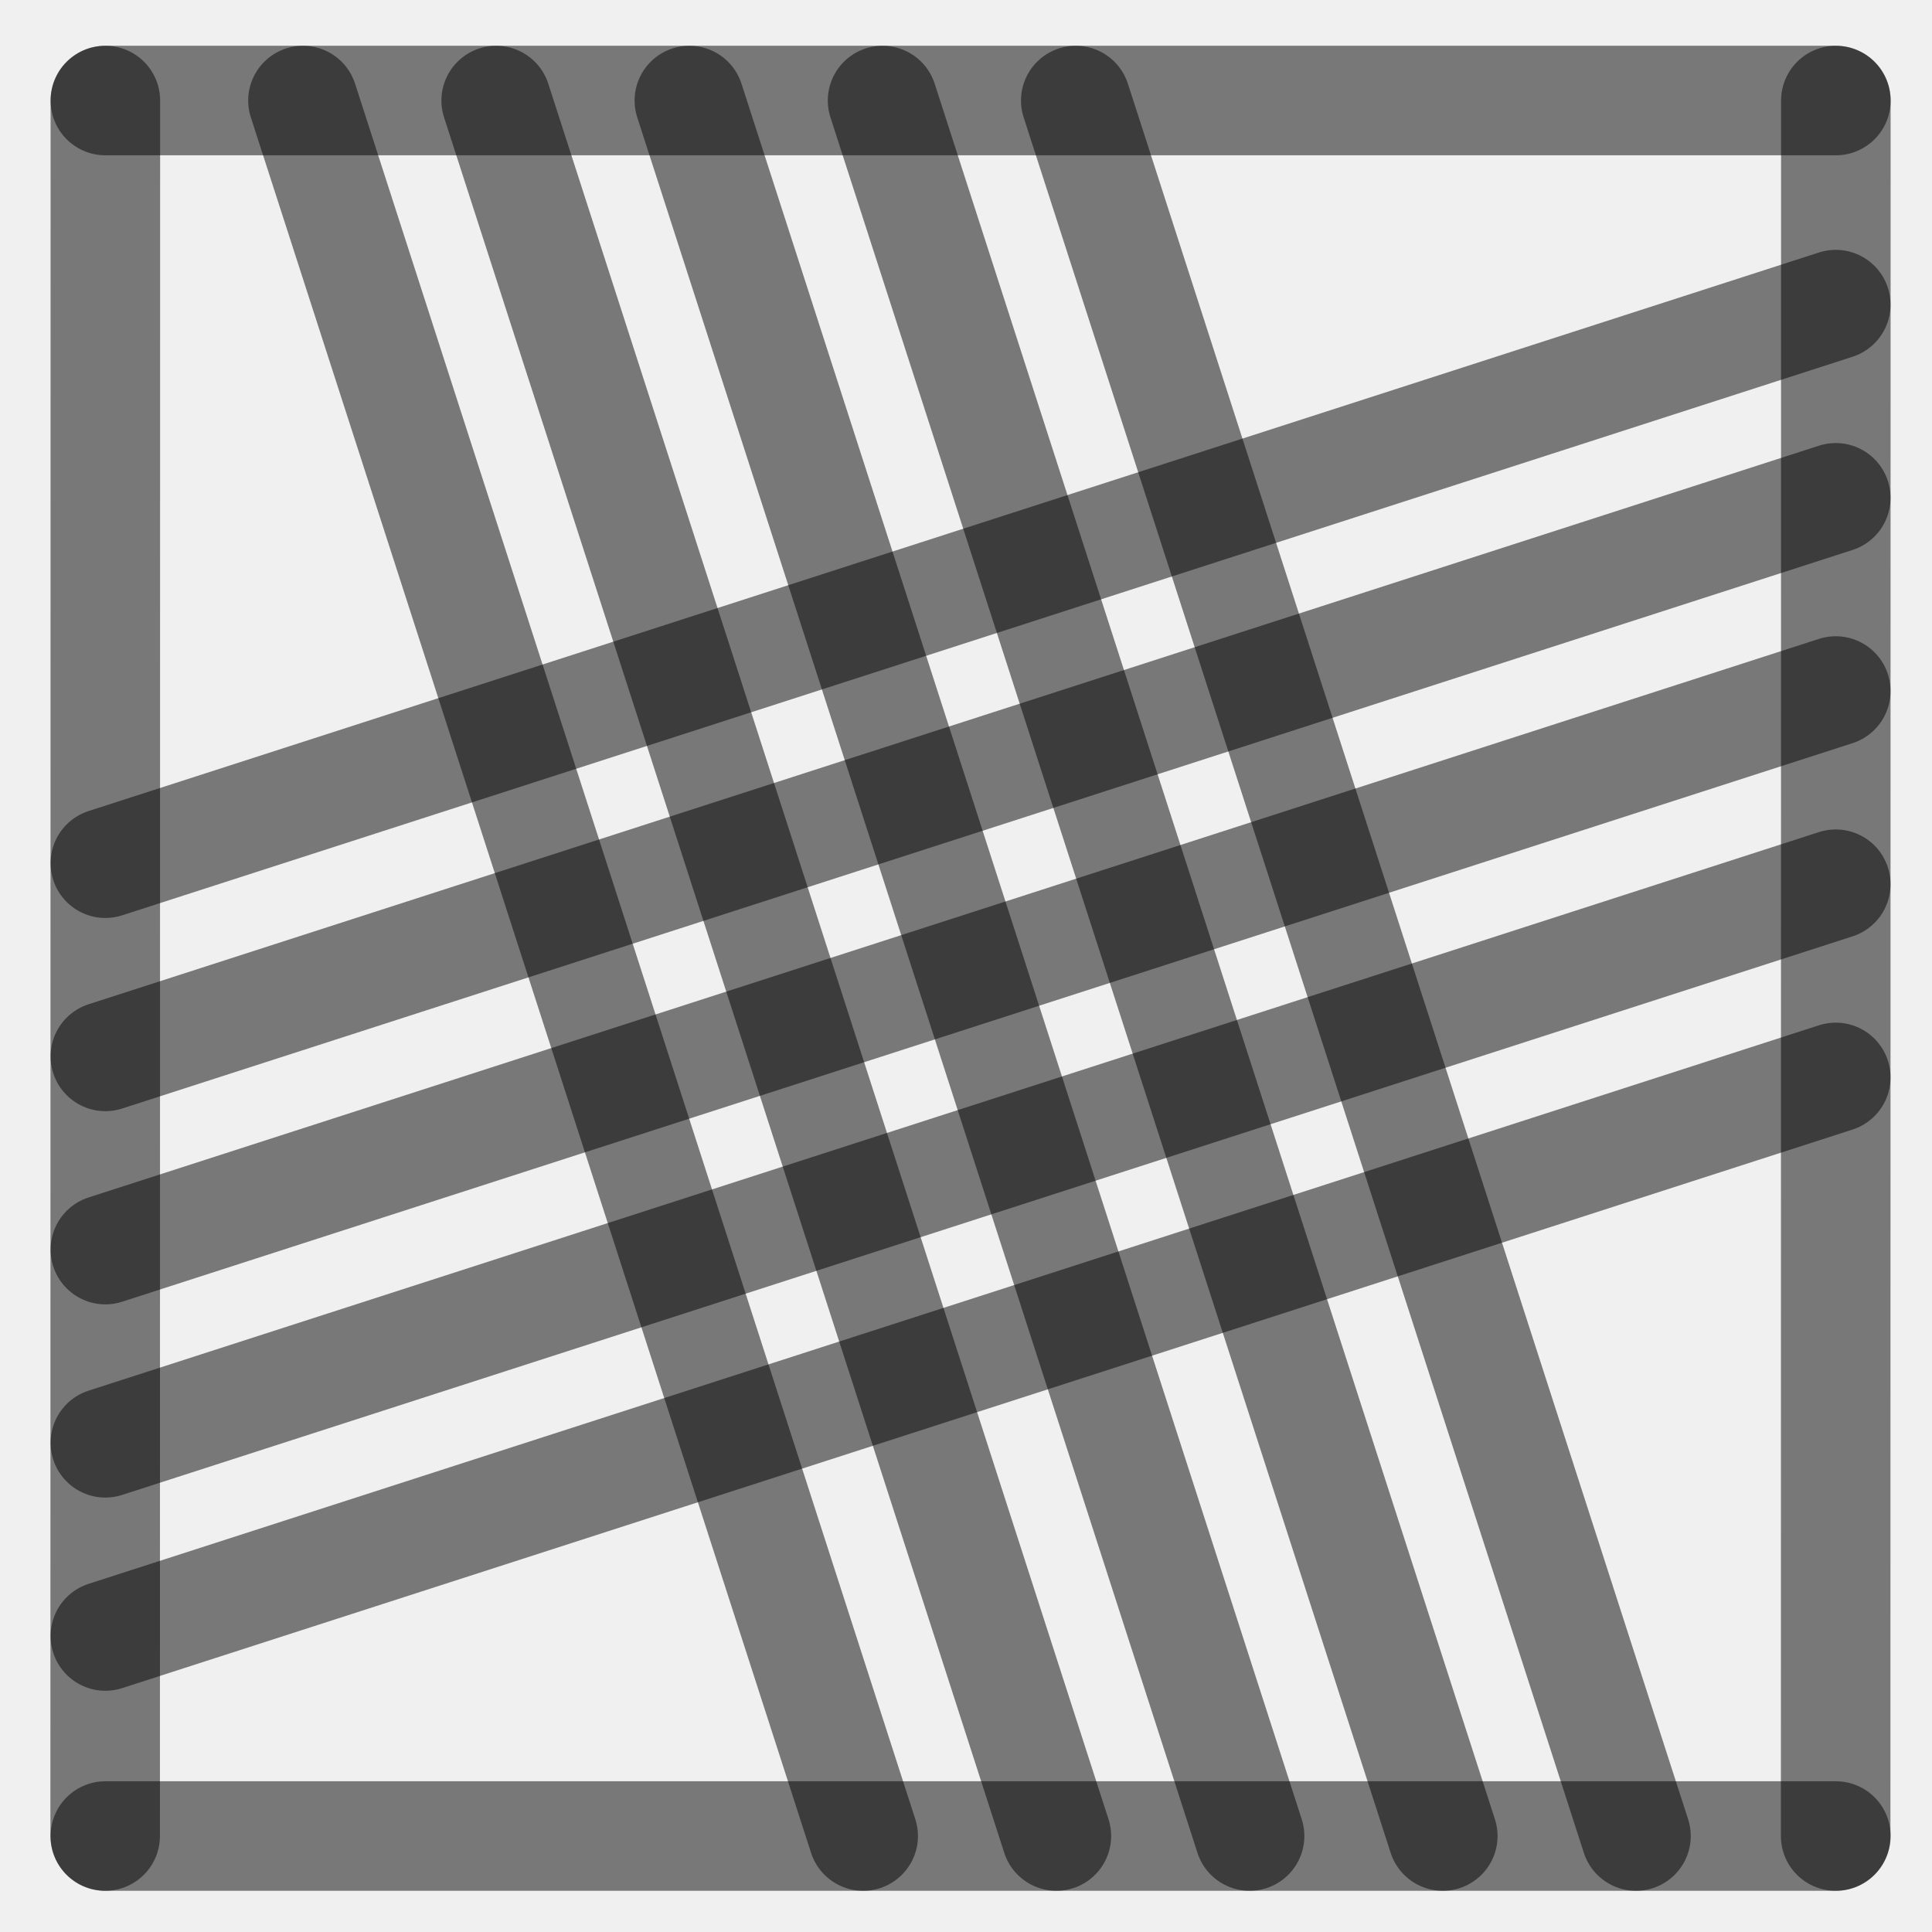
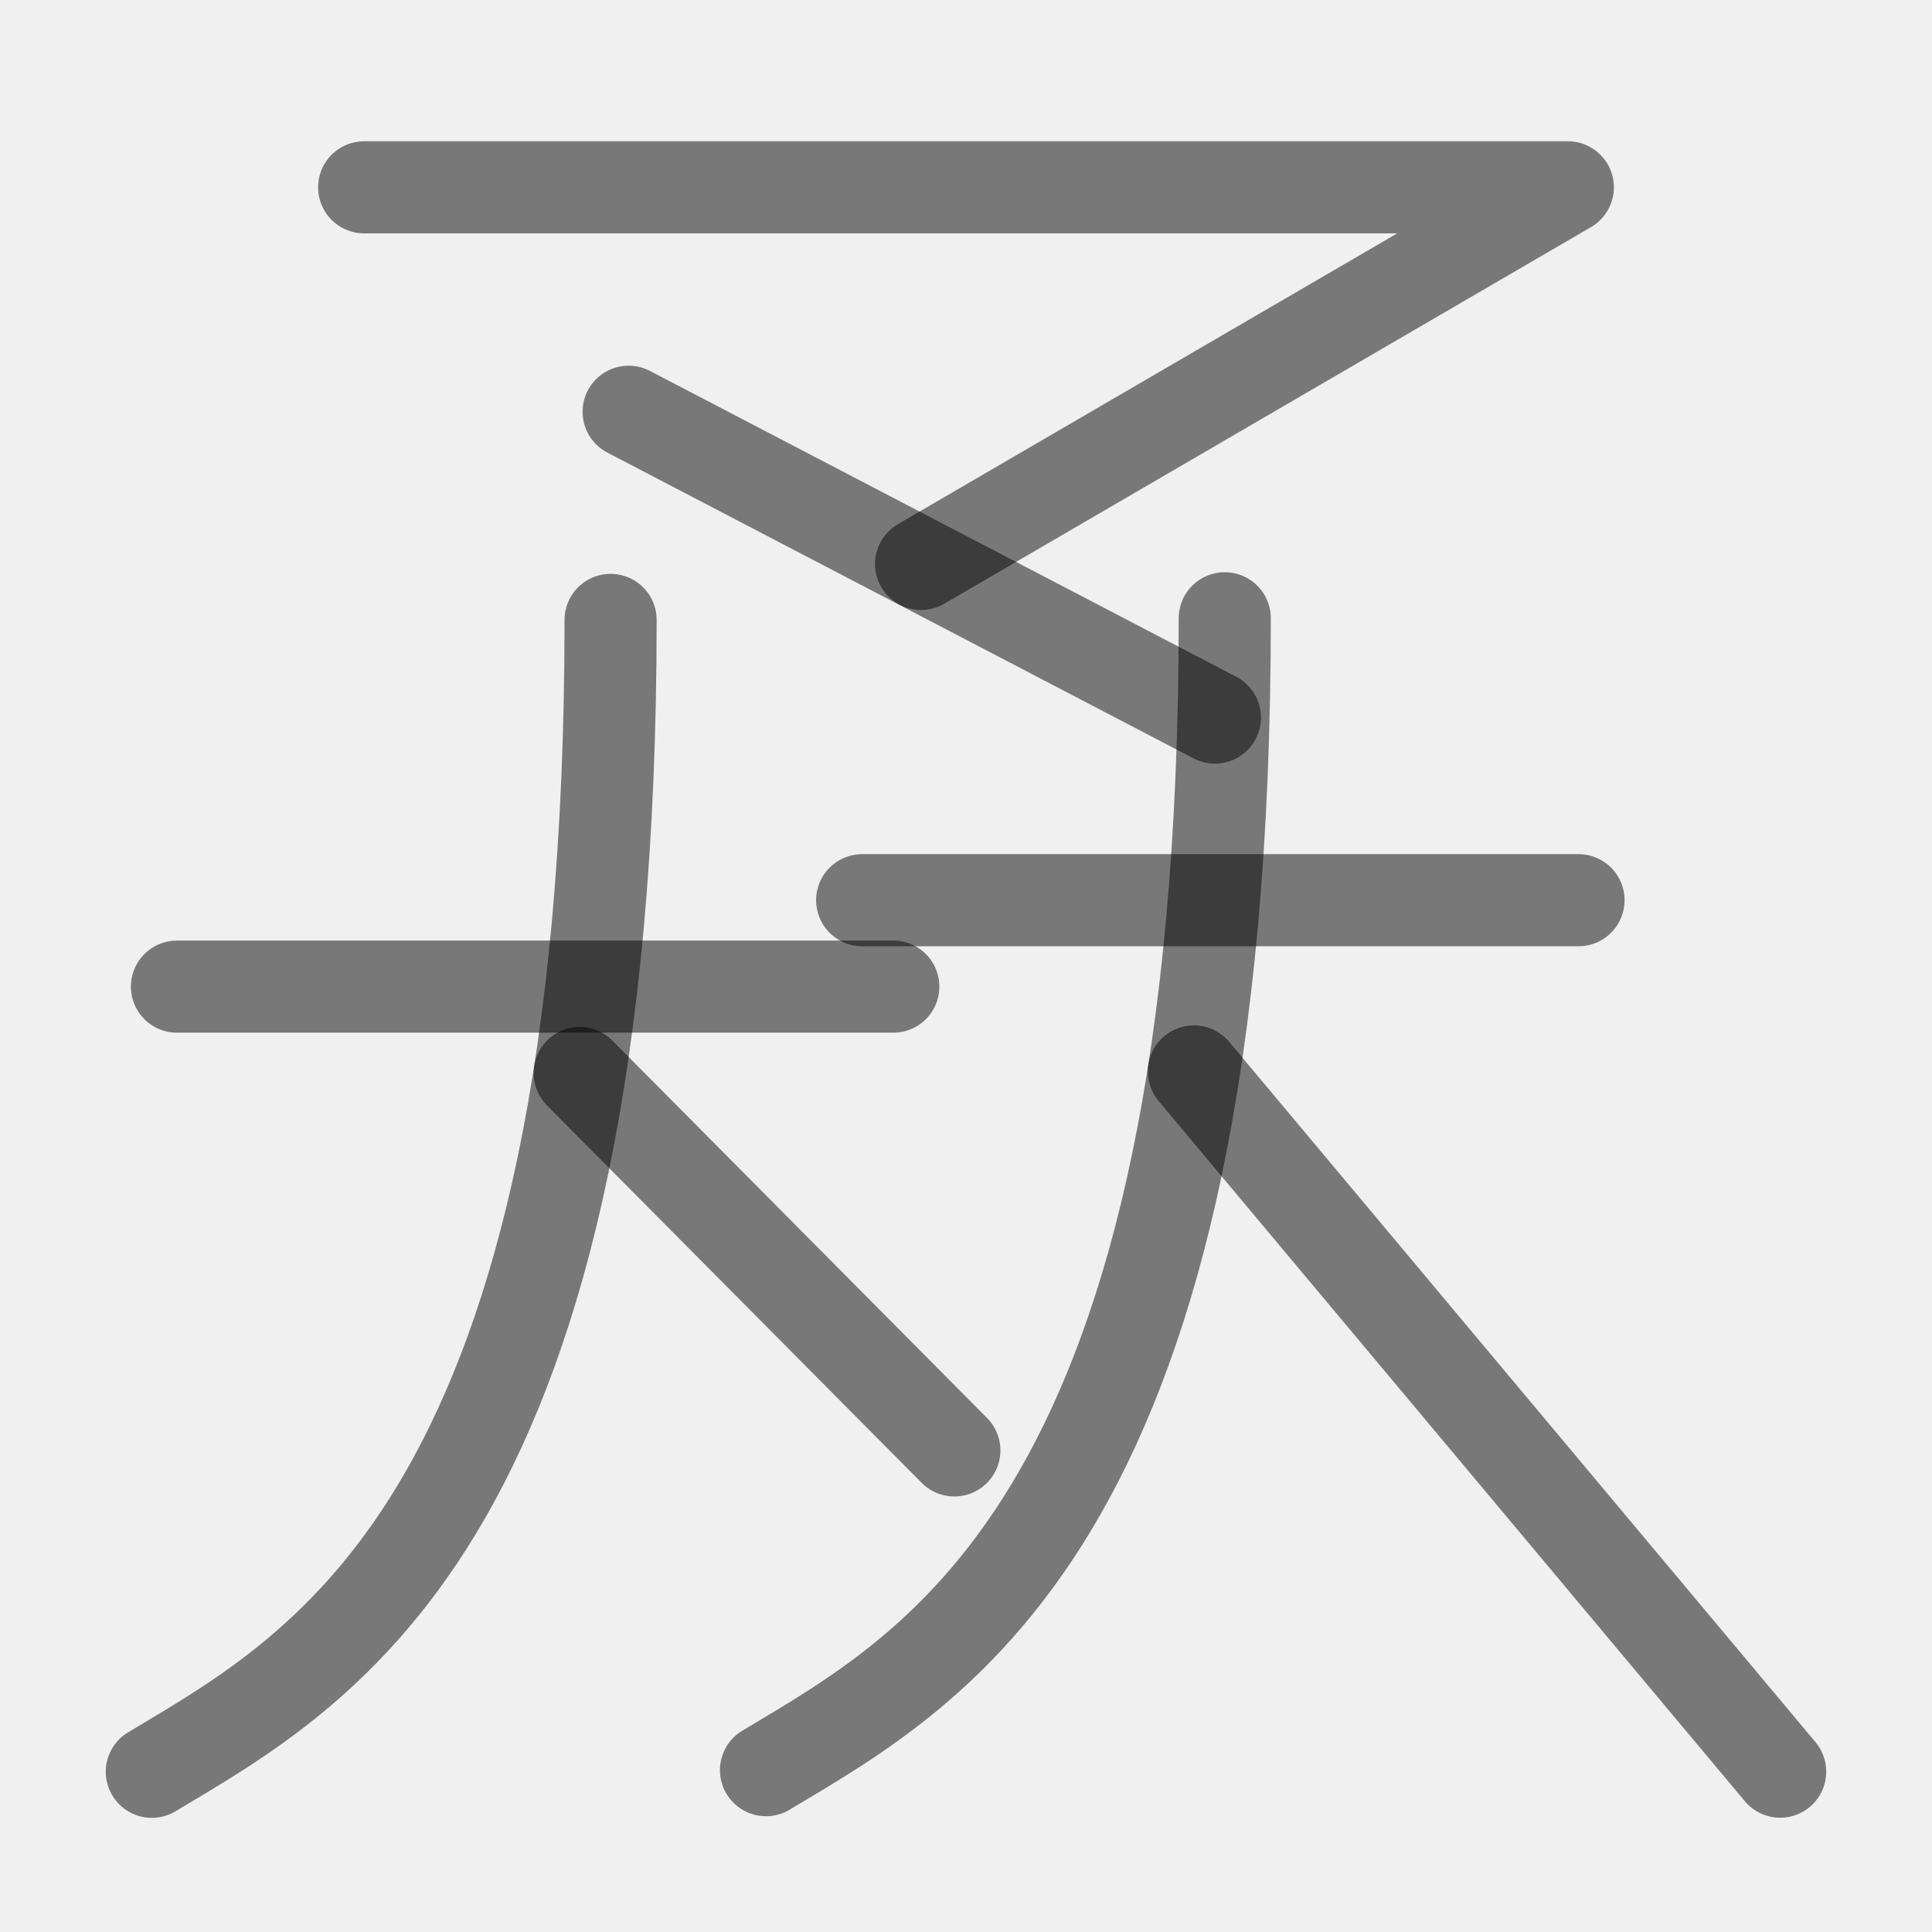
<svg xmlns="http://www.w3.org/2000/svg" width="1000" height="1000" viewBox="0 0 264.583 264.583" version="1.1" id="svg5">
  <defs id="defs2" />
-   <path style="fill:#000000;fill-opacity:1;stroke:#000000;stroke-width:15;stroke-linecap:round;stroke-linejoin:round;stroke-dasharray:none;stroke-opacity:0.5" d="M 251.403,94.634 14.429,171.129" id="path2443" />
-   <path style="fill:#000000;fill-opacity:1;stroke:#000000;stroke-width:15;stroke-linecap:round;stroke-linejoin:round;stroke-dasharray:none;stroke-opacity:0.5" d="M 118.211,251.44 41.49,13.768" id="path409" />
-   <path style="fill:#000000;fill-opacity:1;stroke:#000000;stroke-width:15;stroke-linecap:round;stroke-linejoin:round;stroke-dasharray:none;stroke-opacity:0.5" d="M 251.403,41.717 14.429,118.213" id="path471" />
-   <path style="fill:#000000;fill-opacity:1;stroke:#000000;stroke-width:15;stroke-linecap:round;stroke-linejoin:round;stroke-dasharray:none;stroke-opacity:0.5" d="M 251.403,147.55 14.429,224.046" id="path473" />
-   <path style="fill:#000000;fill-opacity:1;stroke:#000000;stroke-width:15;stroke-linecap:round;stroke-linejoin:round;stroke-dasharray:none;stroke-opacity:0.5" d="M 224.044,251.44 147.324,13.768" id="path475" />
-   <path style="fill:#000000;fill-opacity:1;stroke:#000000;stroke-width:15;stroke-linecap:round;stroke-linejoin:round;stroke-dasharray:none;stroke-opacity:0.5" d="M 171.128,251.44 94.407,13.768" id="path477" />
-   <path style="fill:#000000;fill-opacity:1;stroke:#000000;stroke-width:15;stroke-linecap:round;stroke-linejoin:round;stroke-dasharray:none;stroke-opacity:0.5" d="M 14.402,251.44 14.429,13.768" id="path292" />
-   <path style="fill:#000000;fill-opacity:1;stroke:#000000;stroke-width:15;stroke-linecap:round;stroke-linejoin:round;stroke-dasharray:none;stroke-opacity:0.5" d="m 251.39,251.44 0.026,-237.671" id="path400" />
-   <path style="fill:#000000;fill-opacity:1;stroke:#000000;stroke-width:15;stroke-linecap:round;stroke-linejoin:round;stroke-dasharray:none;stroke-opacity:0.5" d="M 14.429,13.768 H 251.417" id="path413" />
-   <path style="fill:#000000;fill-opacity:1;stroke:#000000;stroke-width:15;stroke-linecap:round;stroke-linejoin:round;stroke-dasharray:none;stroke-opacity:0.5" d="M 14.429,251.44 H 251.417" id="path451" />
-   <path style="fill:#000000;fill-opacity:1;stroke:#000000;stroke-width:15;stroke-linecap:round;stroke-linejoin:round;stroke-dasharray:none;stroke-opacity:0.5" d="M 144.669,251.44 67.949,13.768" id="path466" />
-   <path style="fill:#000000;fill-opacity:1;stroke:#000000;stroke-width:15;stroke-linecap:round;stroke-linejoin:round;stroke-dasharray:none;stroke-opacity:0.5" d="M 197.586,251.44 120.865,13.768" id="path468" />
-   <path style="fill:#000000;fill-opacity:1;stroke:#000000;stroke-width:15;stroke-linecap:round;stroke-linejoin:round;stroke-dasharray:none;stroke-opacity:0.5" d="M 251.403,68.175 14.429,144.671" id="path485" />
-   <path style="fill:#000000;fill-opacity:1;stroke:#000000;stroke-width:15;stroke-linecap:round;stroke-linejoin:round;stroke-dasharray:none;stroke-opacity:0.5" d="M 251.403,121.092 14.429,197.588" id="path487" />
+   <path style="fill:none;fill-opacity:1;stroke:#000000;stroke-width:12.613;stroke-linecap:round;stroke-linejoin:round;stroke-dasharray:none;stroke-opacity:0.5" d="M 126.141,77.231 214.71,25.652 H 49.872" id="path1542" />
+   <path style="fill:none;fill-opacity:1;stroke:#000000;stroke-width:12.613;stroke-linecap:round;stroke-linejoin:round;stroke-dasharray:none;stroke-opacity:0.5" d="M 166.38,98.271 86.09,56.388" id="path1546" />
+   <path style="fill:none;fill-opacity:1;stroke:#000000;stroke-width:12.613;stroke-linecap:round;stroke-linejoin:round;stroke-dasharray:none;stroke-opacity:0.5" d="m 83.619,84.894 c 0,123.037 -39.207,143.595 -62.827,157.749" id="path2387" />
+   <path style="fill:none;fill-opacity:1;stroke:#000000;stroke-width:12.613;stroke-linecap:round;stroke-linejoin:round;stroke-dasharray:none;stroke-opacity:0.5" d="m 79.39,146.952 51.308,51.679" id="path2389" />
+   <path style="fill:none;fill-opacity:1;stroke:#000000;stroke-width:12.613;stroke-linecap:round;stroke-linejoin:round;stroke-dasharray:none;stroke-opacity:0.5" d="m 167.727,84.671 c 0,123.037 -39.207,143.595 -62.827,157.749" id="path2413" />
+   <path style="fill:none;fill-opacity:1;stroke:#000000;stroke-width:12.613;stroke-linecap:round;stroke-linejoin:round;stroke-dasharray:none;stroke-opacity:0.5" d="m 163.497,146.728 80.293,95.897" id="path2415" />
+   <path style="fill:#ffffff;stroke:#000000;stroke-width:12.613;stroke-linecap:round;stroke-linejoin:round;stroke-dasharray:none;stroke-opacity:0.5" d="M 24.234,135.116 H 122.335" id="path1798" />
+   <path style="fill:#ffffff;stroke:#000000;stroke-width:12.613;stroke-linecap:round;stroke-linejoin:round;stroke-dasharray:none;stroke-opacity:0.5" d="m 118.073,123.281 h 98.101" id="path2145" />
</svg>
